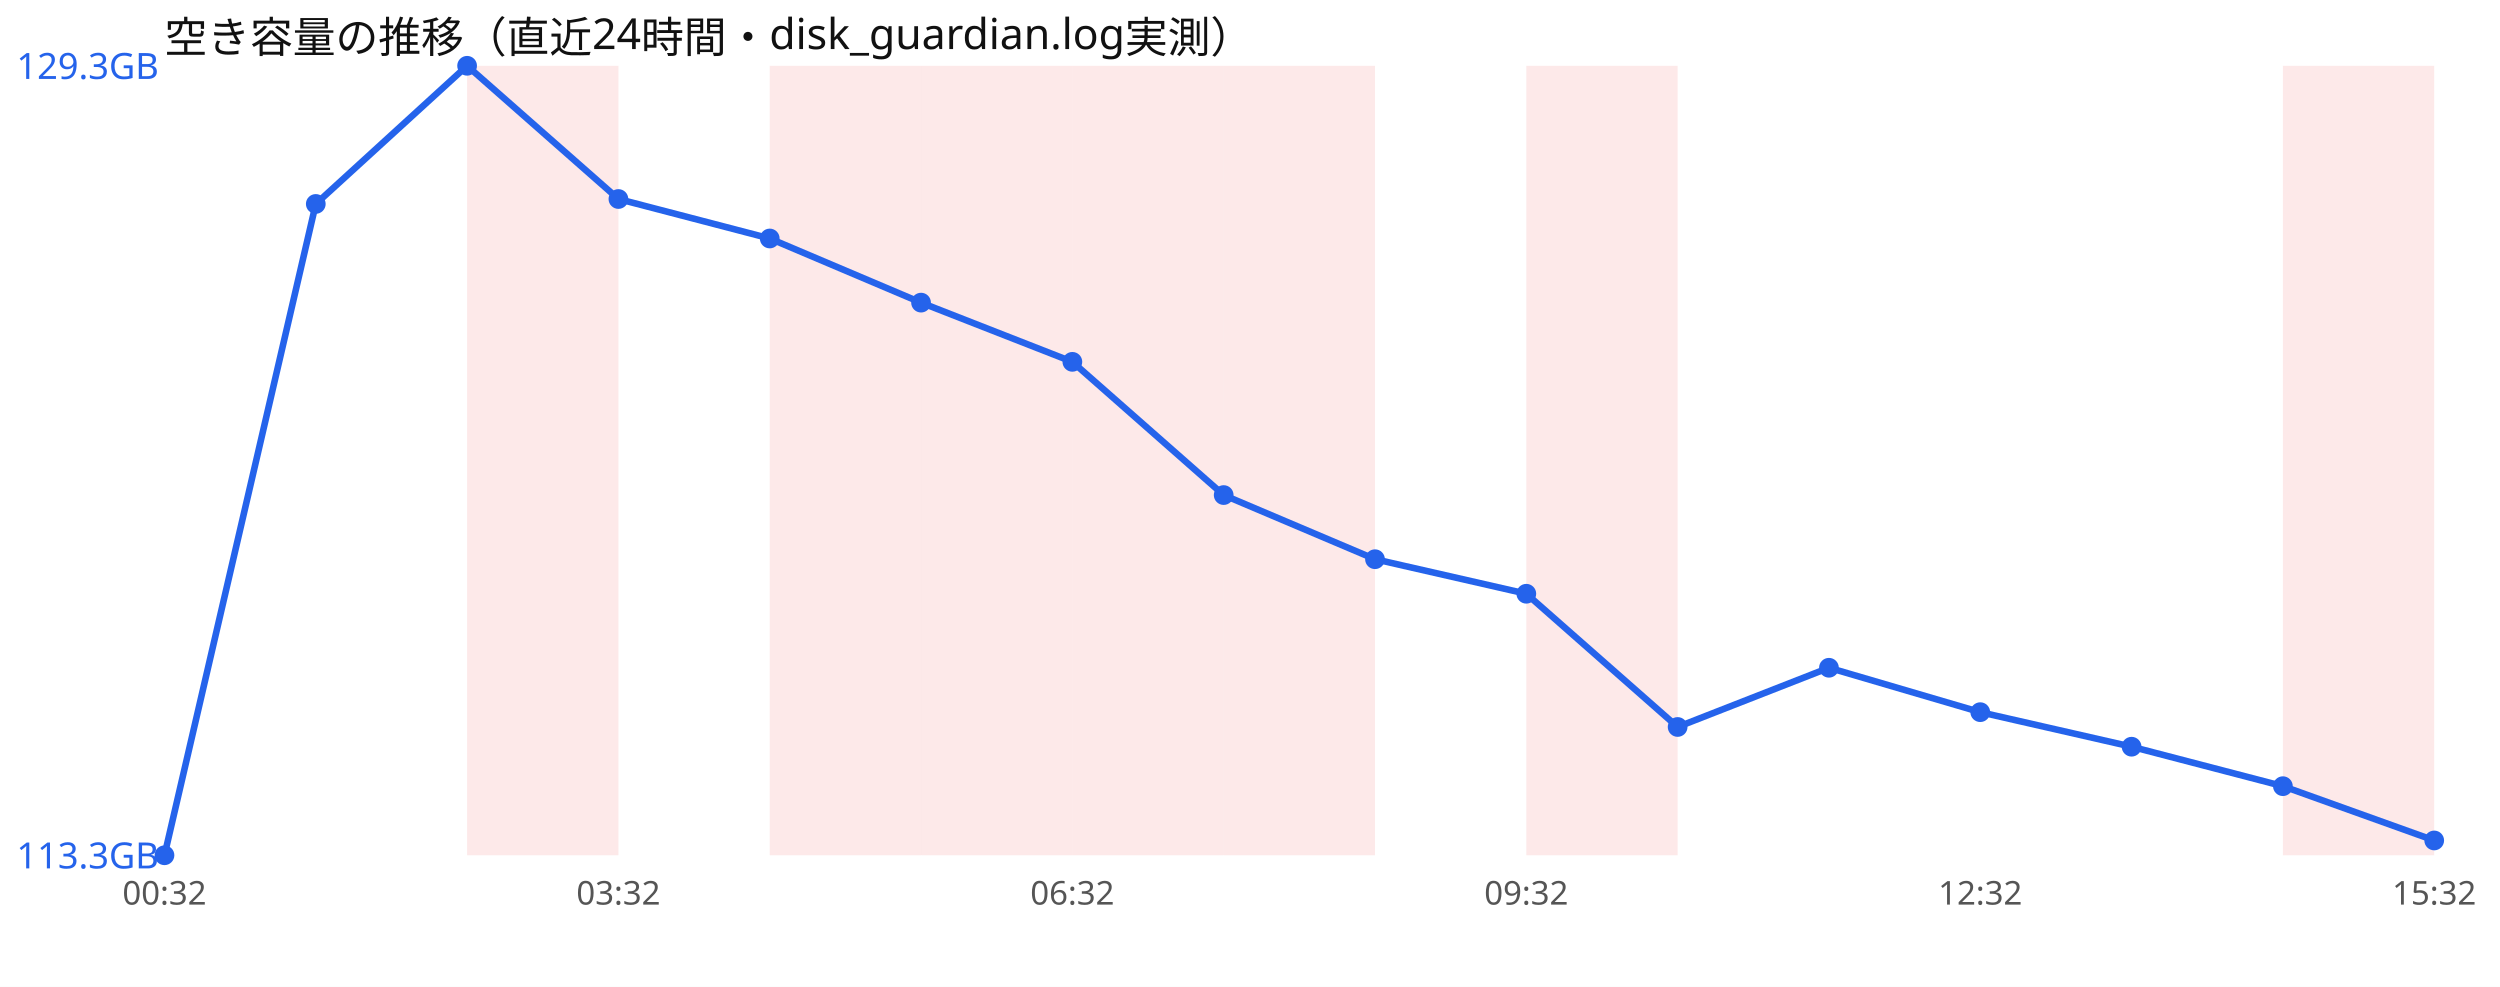
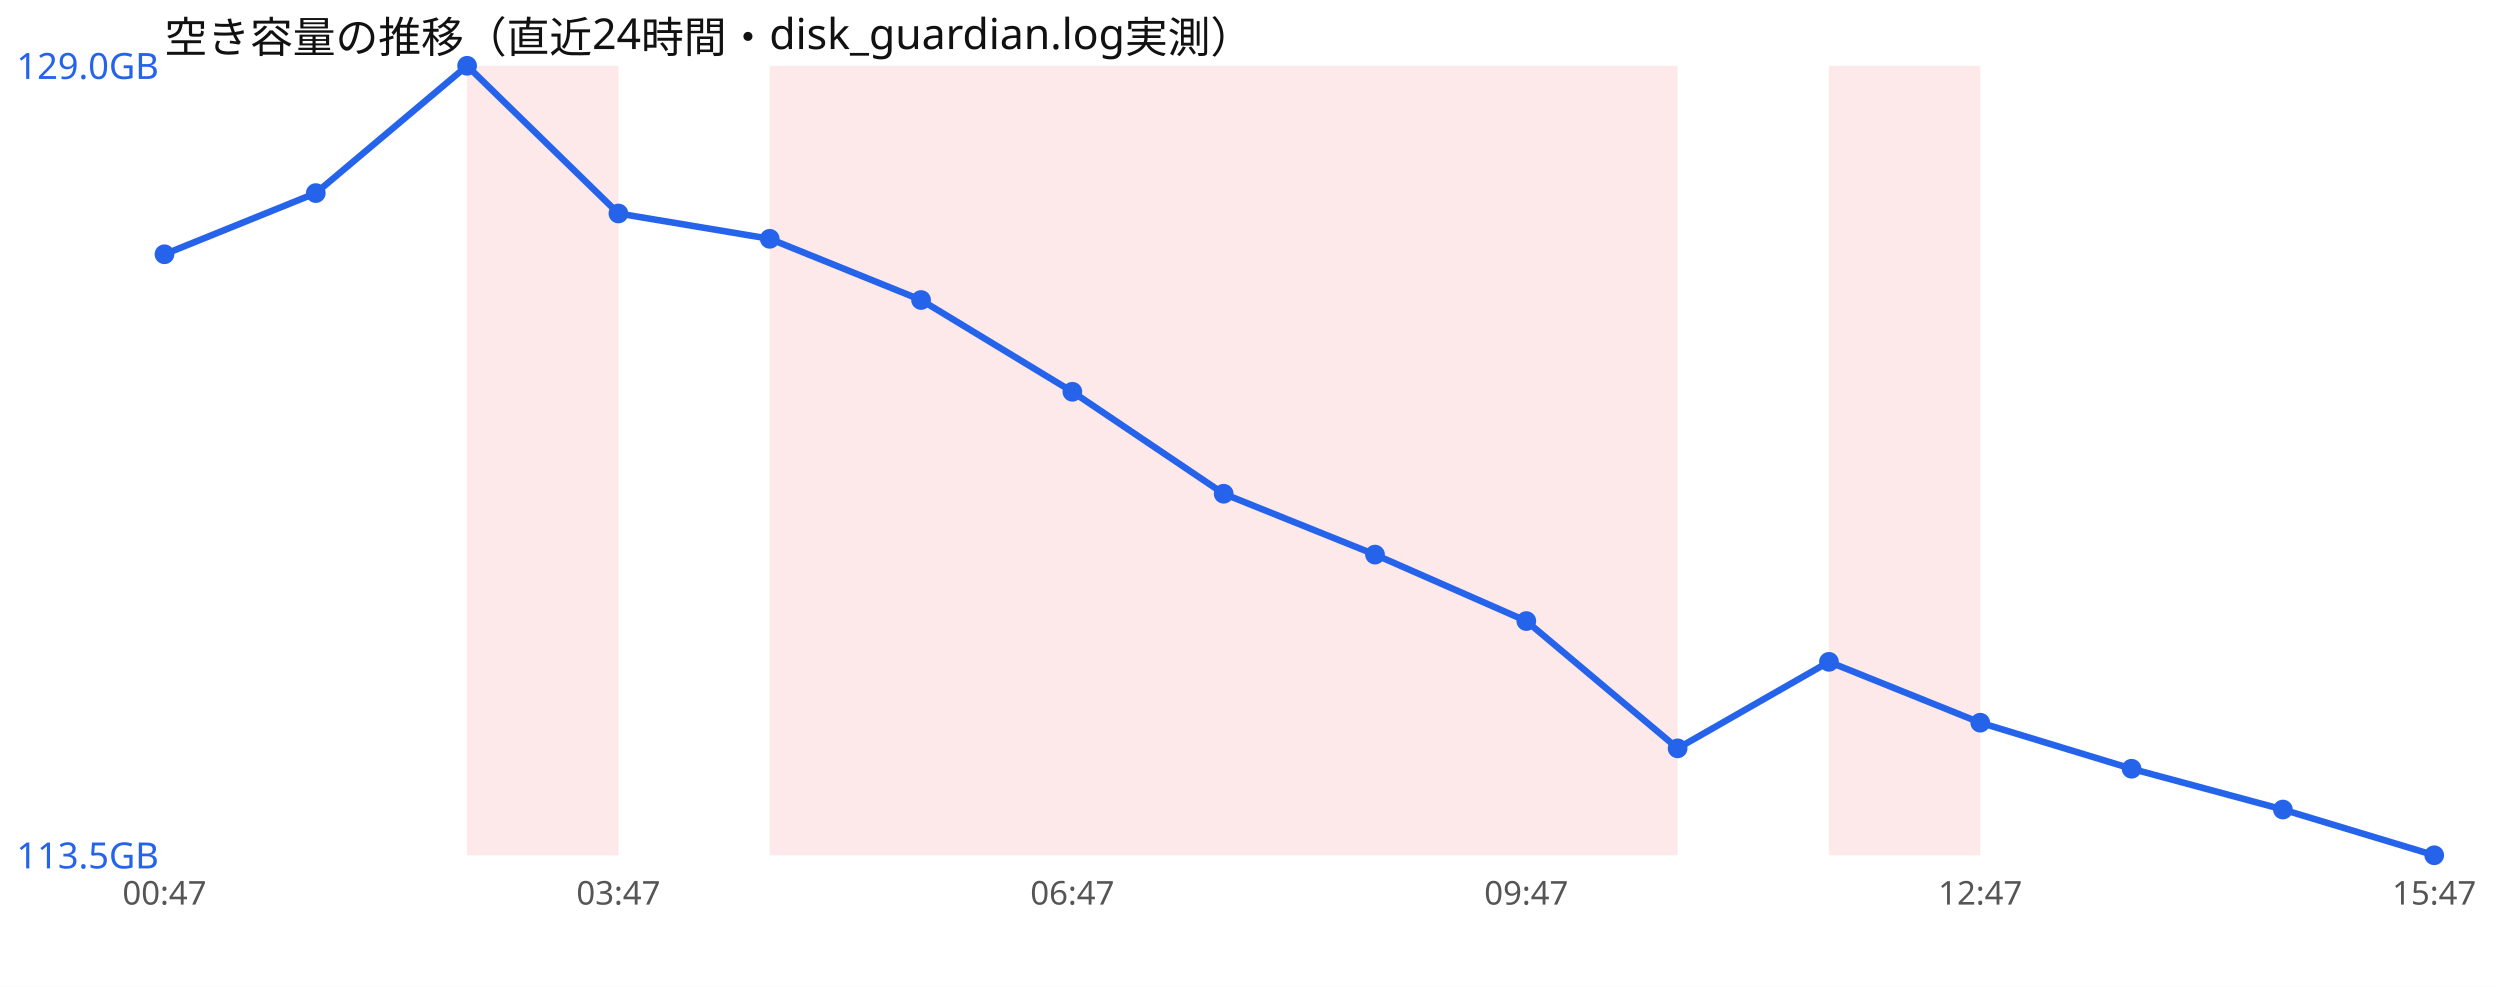
<svg xmlns="http://www.w3.org/2000/svg" width="760" height="300" viewBox="0 0 760 300" font-family="sans-serif">
  <rect width="760" height="300" fill="#ffffff" />
  <text x="50" y="16" font-size="13" fill="#111">空き容量の推移（直近24時間・disk_guardian.log実測）</text>
  <rect x="142.0" y="20" width="46.0" height="240" fill="#ef4444" opacity="0.12" />
  <rect x="234.0" y="20" width="46.0" height="240" fill="#ef4444" opacity="0.12" />
  <rect x="280.0" y="20" width="46.0" height="240" fill="#ef4444" opacity="0.12" />
  <rect x="326.0" y="20" width="46.0" height="240" fill="#ef4444" opacity="0.12" />
  <rect x="372.0" y="20" width="46.0" height="240" fill="#ef4444" opacity="0.12" />
+   <rect x="418.0" y="20" width="46.0" height="240" fill="#ef4444" opacity="0.12" />
  <rect x="464.0" y="20" width="46.0" height="240" fill="#ef4444" opacity="0.12" />
-   <rect x="694.0" y="20" width="46.0" height="240" fill="#ef4444" opacity="0.12" />
-   <polyline points="50.0,260.0 96.0,62.0 142.0,20.0 188.0,60.5 234.0,72.5 280.0,92.0 326.0,110.0 372.0,150.5 418.0,170.0 464.0,180.5 510.0,221.0 556.0,203.0 602.0,216.5 648.0,227.0 694.0,239.0 740.0,255.5" fill="none" stroke="#2563eb" stroke-width="2" />
-   <circle cx="50.0" cy="260.0" r="3" fill="#2563eb" />
-   <circle cx="96.0" cy="62.0" r="3" fill="#2563eb" />
+   <rect x="556.0" y="20" width="46.0" height="240" fill="#ef4444" opacity="0.12" />
+   <polyline points="50.0,77.3 96.0,58.7 142.0,20.0 188.0,64.9 234.0,72.6 280.0,91.2 326.0,119.1 372.0,150.1 418.0,168.6 464.0,188.8 510.0,227.5 556.0,201.2 602.0,219.7 648.0,233.7 694.0,246.1 740.0,260.0" fill="none" stroke="#2563eb" stroke-width="2" />
+   <circle cx="50.0" cy="77.3" r="3" fill="#2563eb" />
+   <circle cx="96.0" cy="58.7" r="3" fill="#2563eb" />
  <circle cx="142.0" cy="20.0" r="3" fill="#2563eb" />
-   <circle cx="188.0" cy="60.5" r="3" fill="#2563eb" />
-   <circle cx="234.0" cy="72.5" r="3" fill="#2563eb" />
-   <circle cx="280.0" cy="92.0" r="3" fill="#2563eb" />
-   <circle cx="326.0" cy="110.0" r="3" fill="#2563eb" />
-   <circle cx="372.0" cy="150.5" r="3" fill="#2563eb" />
-   <circle cx="418.0" cy="170.0" r="3" fill="#2563eb" />
-   <circle cx="464.0" cy="180.5" r="3" fill="#2563eb" />
-   <circle cx="510.0" cy="221.0" r="3" fill="#2563eb" />
-   <circle cx="556.0" cy="203.0" r="3" fill="#2563eb" />
-   <circle cx="602.0" cy="216.5" r="3" fill="#2563eb" />
-   <circle cx="648.0" cy="227.0" r="3" fill="#2563eb" />
-   <circle cx="694.0" cy="239.0" r="3" fill="#2563eb" />
-   <circle cx="740.0" cy="255.5" r="3" fill="#2563eb" />
-   <text x="5" y="24.0" font-size="11" fill="#2563eb">129.3GB</text>
-   <text x="5" y="264.0" font-size="11" fill="#2563eb">113.3GB</text>
-   <text x="50.0" y="275" font-size="10" fill="#555" text-anchor="middle">00:32</text>
-   <text x="188.0" y="275" font-size="10" fill="#555" text-anchor="middle">03:32</text>
-   <text x="326.0" y="275" font-size="10" fill="#555" text-anchor="middle">06:32</text>
-   <text x="464.0" y="275" font-size="10" fill="#555" text-anchor="middle">09:32</text>
-   <text x="602.0" y="275" font-size="10" fill="#555" text-anchor="middle">12:32</text>
-   <text x="740.0" y="275" font-size="10" fill="#555" text-anchor="middle">15:32</text>
+   <circle cx="188.0" cy="64.9" r="3" fill="#2563eb" />
+   <circle cx="234.0" cy="72.6" r="3" fill="#2563eb" />
+   <circle cx="280.0" cy="91.2" r="3" fill="#2563eb" />
+   <circle cx="326.0" cy="119.1" r="3" fill="#2563eb" />
+   <circle cx="372.0" cy="150.1" r="3" fill="#2563eb" />
+   <circle cx="418.0" cy="168.6" r="3" fill="#2563eb" />
+   <circle cx="464.0" cy="188.8" r="3" fill="#2563eb" />
+   <circle cx="510.0" cy="227.5" r="3" fill="#2563eb" />
+   <circle cx="556.0" cy="201.2" r="3" fill="#2563eb" />
+   <circle cx="602.0" cy="219.7" r="3" fill="#2563eb" />
+   <circle cx="648.0" cy="233.7" r="3" fill="#2563eb" />
+   <circle cx="694.0" cy="246.1" r="3" fill="#2563eb" />
+   <circle cx="740.0" cy="260.0" r="3" fill="#2563eb" />
+   <text x="5" y="24.0" font-size="11" fill="#2563eb">129.0GB</text>
+   <text x="5" y="264.0" font-size="11" fill="#2563eb">113.5GB</text>
+   <text x="50.0" y="275" font-size="10" fill="#555" text-anchor="middle">00:47</text>
+   <text x="188.0" y="275" font-size="10" fill="#555" text-anchor="middle">03:47</text>
+   <text x="326.0" y="275" font-size="10" fill="#555" text-anchor="middle">06:47</text>
+   <text x="464.0" y="275" font-size="10" fill="#555" text-anchor="middle">09:47</text>
+   <text x="602.0" y="275" font-size="10" fill="#555" text-anchor="middle">12:47</text>
+   <text x="740.0" y="275" font-size="10" fill="#555" text-anchor="middle">15:47</text>
</svg>
